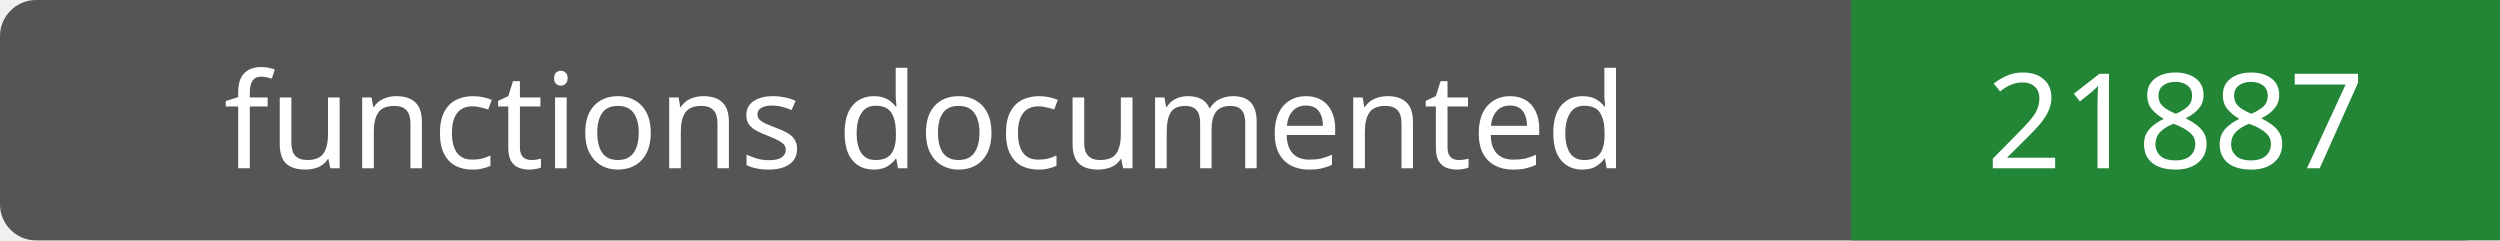
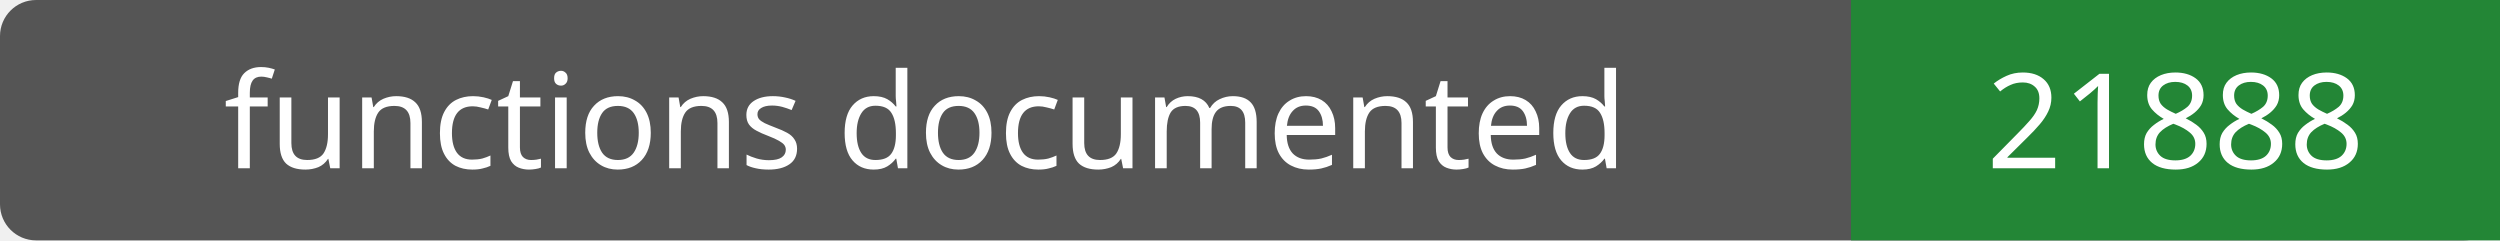
- <svg xmlns="http://www.w3.org/2000/svg" width="208" height="20" role="img" aria-label="functions documented: 21887">
+ <svg xmlns="http://www.w3.org/2000/svg" width="208" height="20" role="img" aria-label="functions documented: 21888">
  <rect width="208" height="20" rx="3" fill="#555" />
  <path fill="#238636" d="M154 0h54v20H154z" />
  <g fill="#fff" text-anchor="middle" font-family="Verdana,sans-serif" font-size="11">
    <text x="77.0" y="14">functions documented</text>
-     <text x="181.0" y="14">21887</text>
+     <text x="181.0" y="14">21888</text>
  </g>
</svg>
